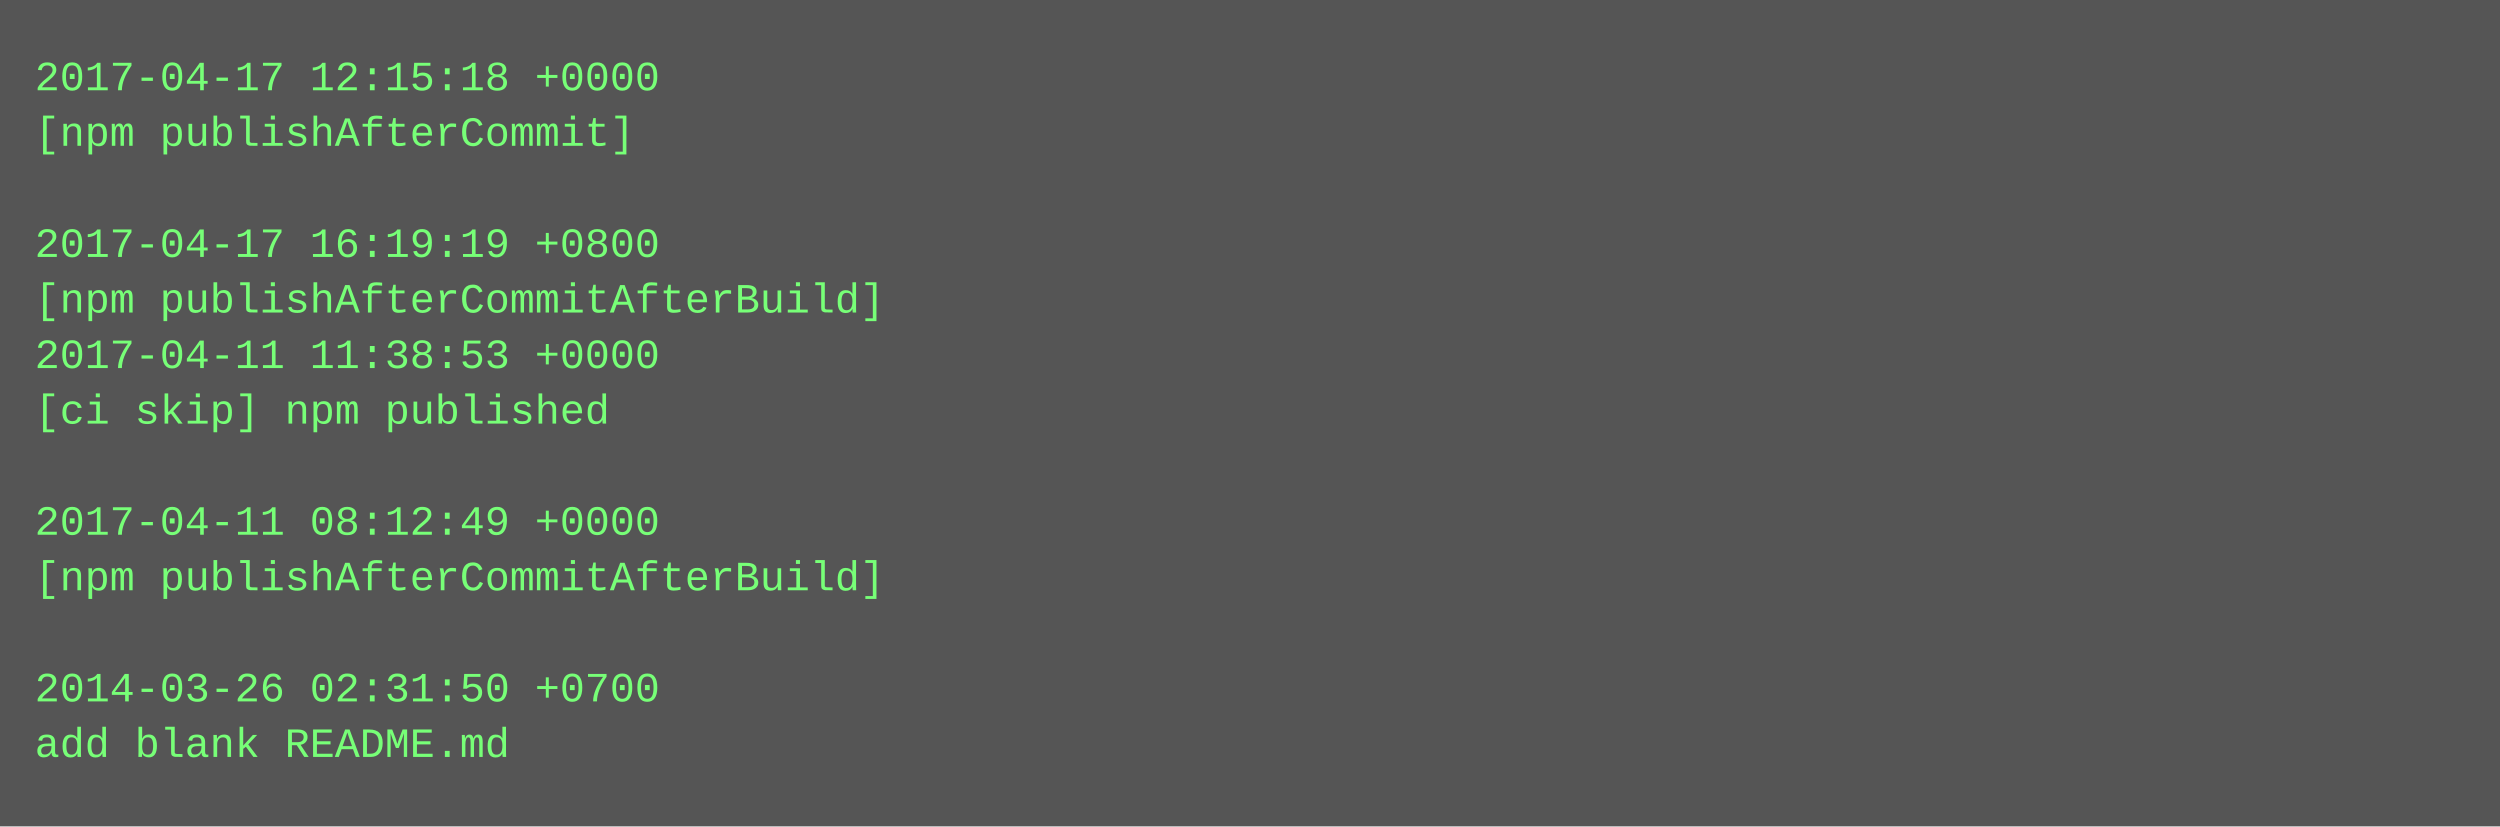
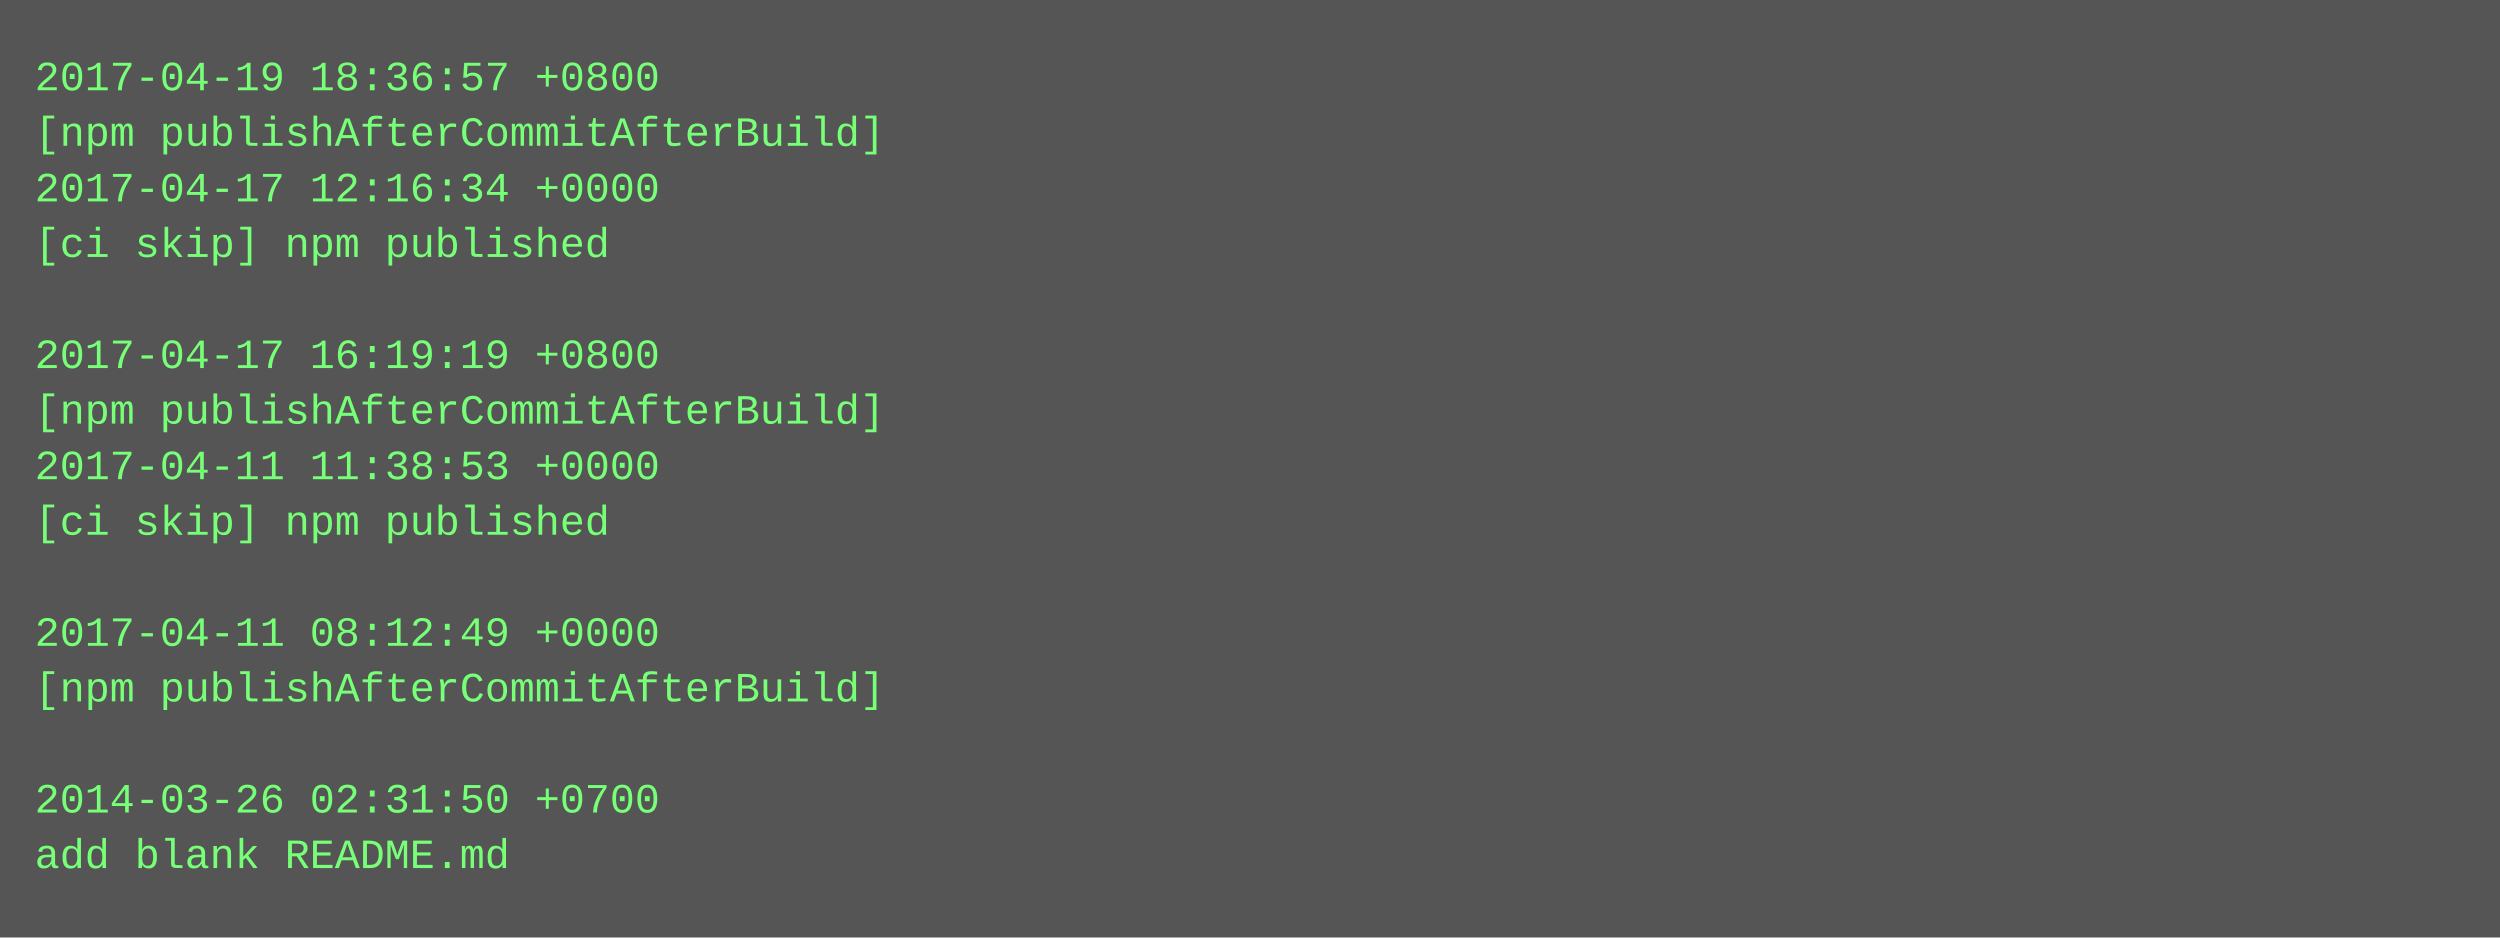
- <svg xmlns="http://www.w3.org/2000/svg" height="238" width="720">
-   <rect height="238" fill="#555" width="720" />
+ <svg xmlns="http://www.w3.org/2000/svg" height="270" width="720">
+   <rect height="270" fill="#555" width="720" />
  <text fill="#7f7" font-family="Courier New" font-size="12" xml:space="preserve">
-     <tspan x="10" y="26">2017-04-17 12:15:18 +0000</tspan>
-     <tspan x="10" y="42">[npm publishAfterCommit]</tspan>
-     <tspan x="10" y="58" />
-     <tspan x="10" y="74">2017-04-17 16:19:19 +0800</tspan>
-     <tspan x="10" y="90">[npm publishAfterCommitAfterBuild]</tspan>
-     <tspan x="10" y="106">2017-04-11 11:38:53 +0000</tspan>
-     <tspan x="10" y="122">[ci skip] npm published</tspan>
-     <tspan x="10" y="138" />
-     <tspan x="10" y="154">2017-04-11 08:12:49 +0000</tspan>
-     <tspan x="10" y="170">[npm publishAfterCommitAfterBuild]</tspan>
-     <tspan x="10" y="186" />
-     <tspan x="10" y="202">2014-03-26 02:31:50 +0700</tspan>
-     <tspan x="10" y="218">add blank README.md</tspan>
+     <tspan x="10" y="26">2017-04-19 18:36:57 +0800</tspan>
+     <tspan x="10" y="42">[npm publishAfterCommitAfterBuild]</tspan>
+     <tspan x="10" y="58">2017-04-17 12:16:34 +0000</tspan>
+     <tspan x="10" y="74">[ci skip] npm published</tspan>
+     <tspan x="10" y="90" />
+     <tspan x="10" y="106">2017-04-17 16:19:19 +0800</tspan>
+     <tspan x="10" y="122">[npm publishAfterCommitAfterBuild]</tspan>
+     <tspan x="10" y="138">2017-04-11 11:38:53 +0000</tspan>
+     <tspan x="10" y="154">[ci skip] npm published</tspan>
+     <tspan x="10" y="170" />
+     <tspan x="10" y="186">2017-04-11 08:12:49 +0000</tspan>
+     <tspan x="10" y="202">[npm publishAfterCommitAfterBuild]</tspan>
+     <tspan x="10" y="218" />
+     <tspan x="10" y="234">2014-03-26 02:31:50 +0700</tspan>
+     <tspan x="10" y="250">add blank README.md</tspan>
  </text>
</svg>
